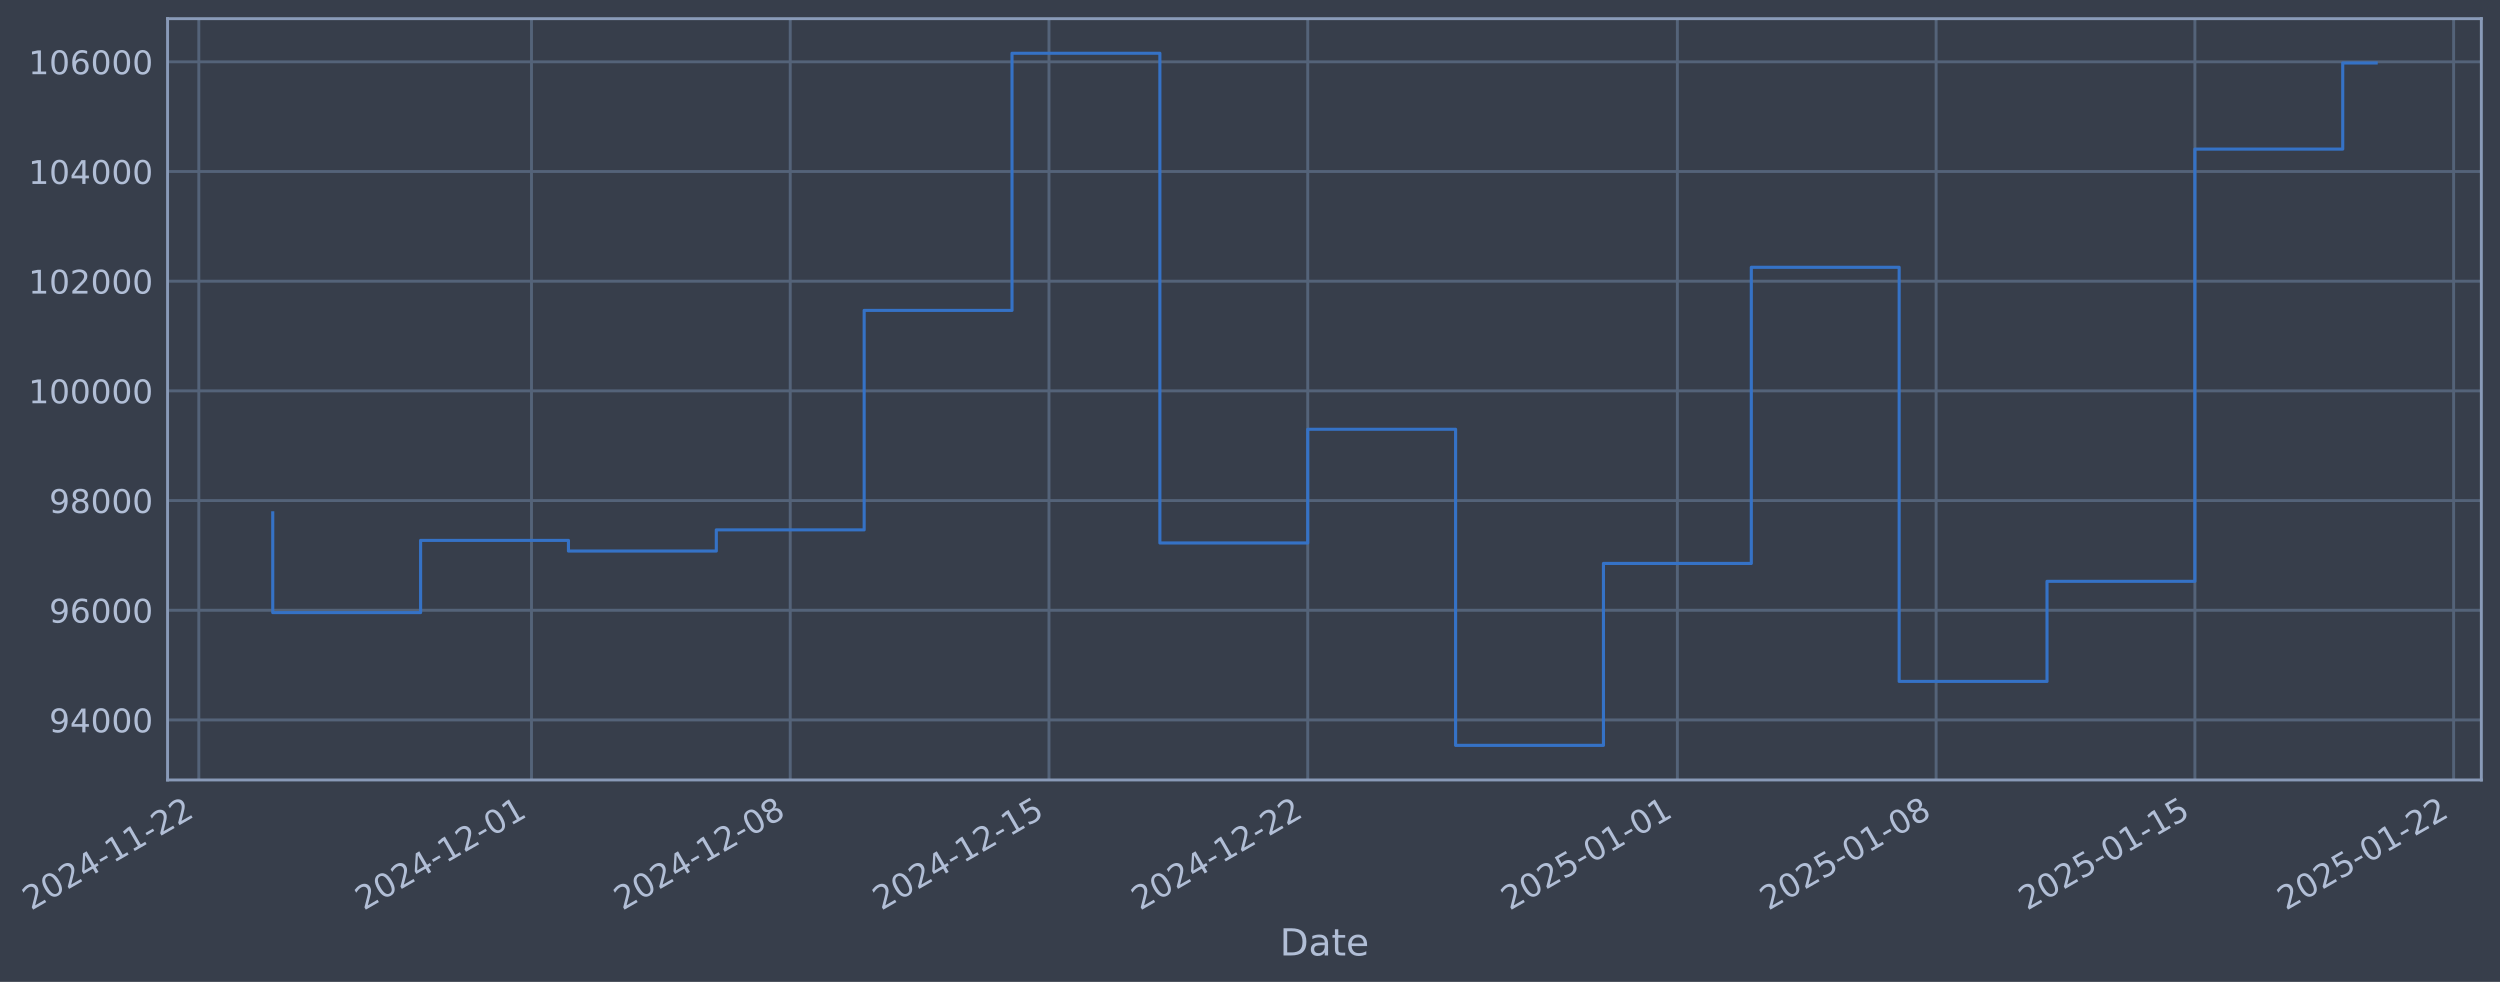
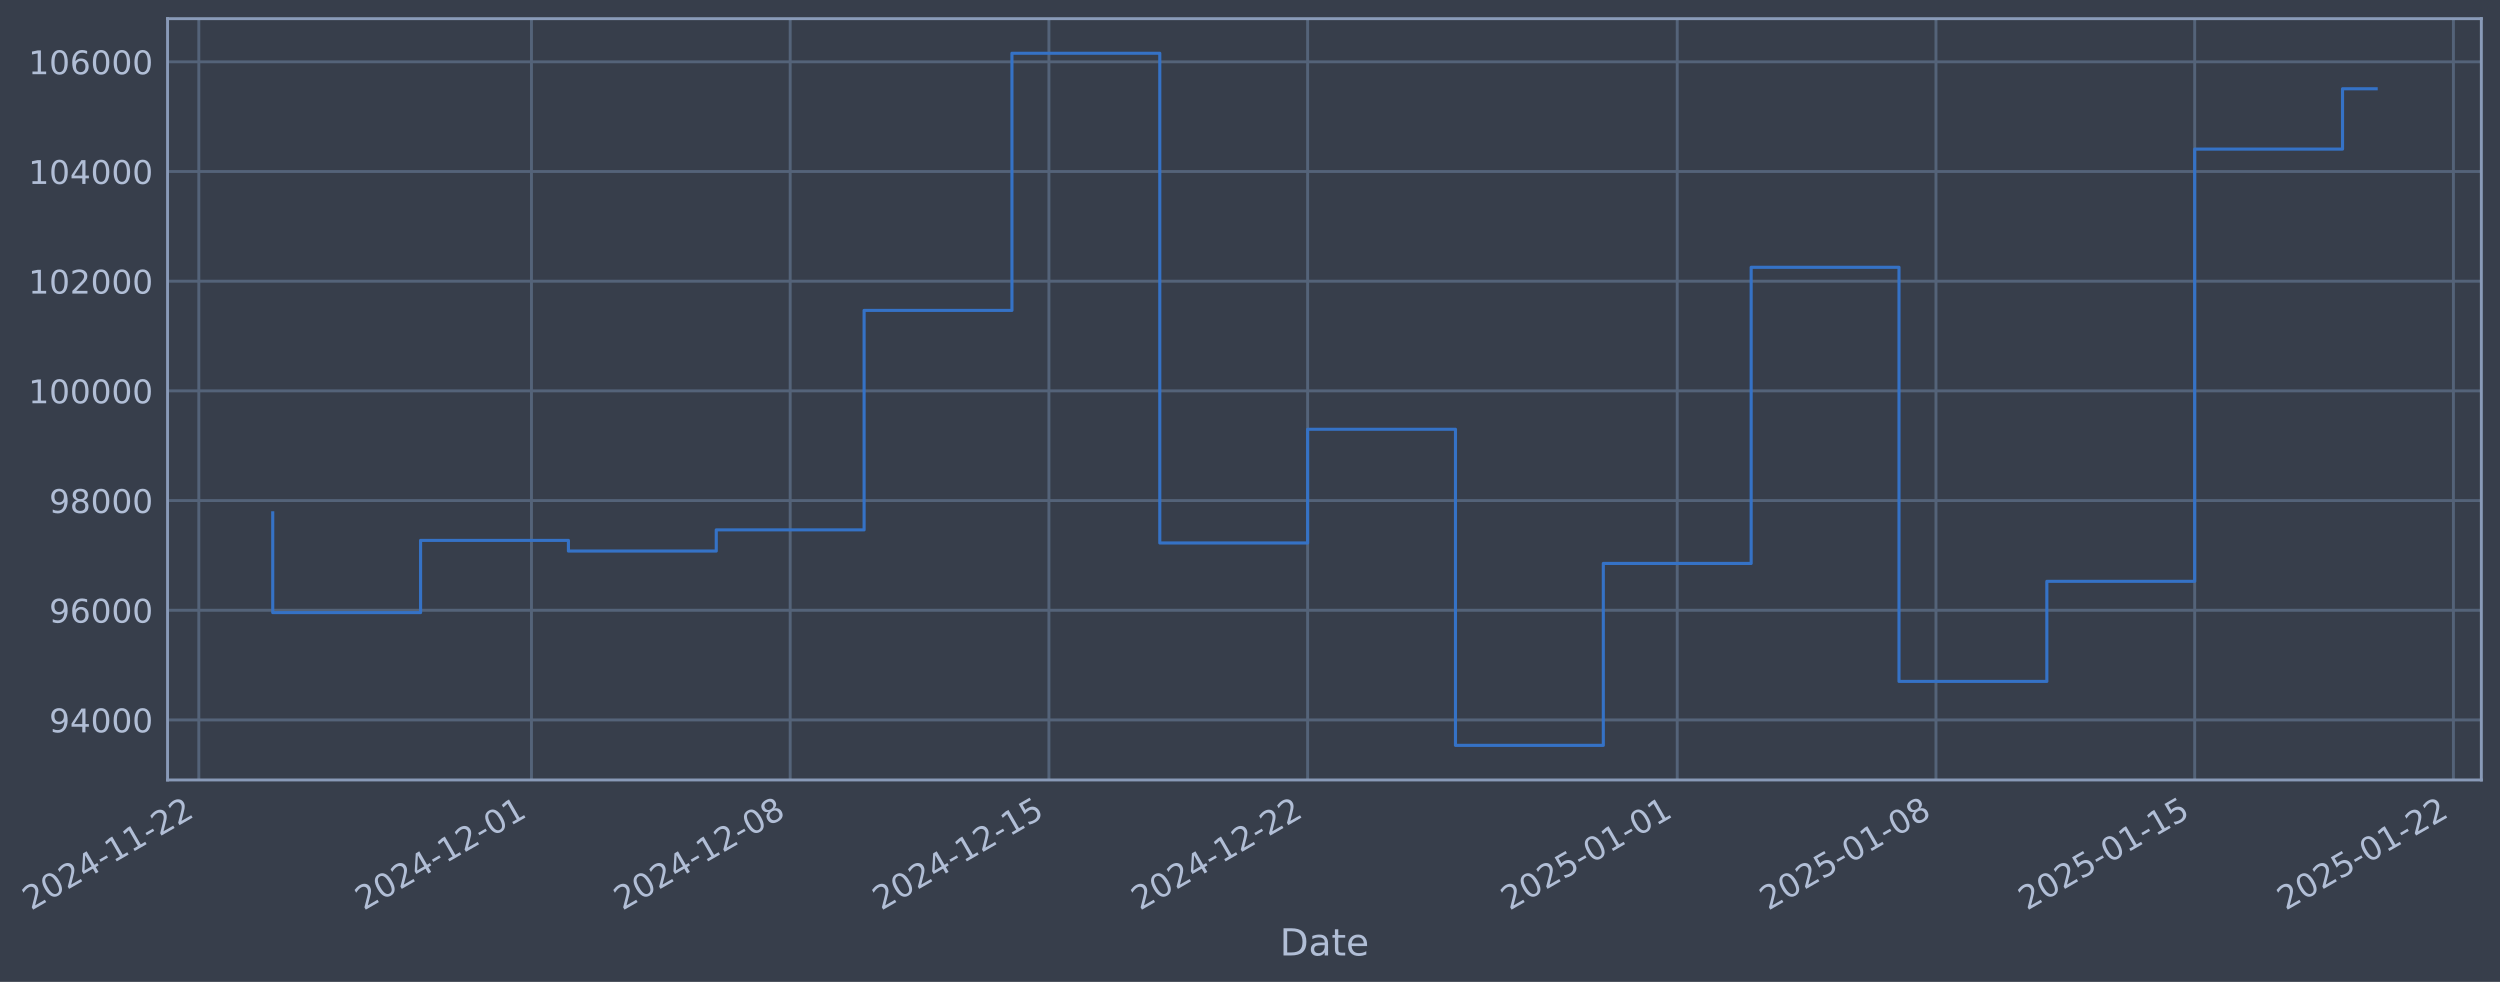
- <svg xmlns="http://www.w3.org/2000/svg" xmlns:xlink="http://www.w3.org/1999/xlink" width="964.657pt" height="378.87pt" viewBox="0 0 964.657 378.87" version="1.1">
+ <svg xmlns="http://www.w3.org/2000/svg" xmlns:xlink="http://www.w3.org/1999/xlink" width="964.654pt" height="378.87pt" viewBox="0 0 964.654 378.87" version="1.1">
  <defs>
    <style type="text/css">*{stroke-linejoin: round; stroke-linecap: butt}</style>
  </defs>
  <g id="figure_1">
    <g id="patch_1">
-       <path d="M 0 378.87  L 964.657 378.87  L 964.657 0  L 0 0  z " style="fill: #373e4b" />
+       <path d="M 0 378.87  L 964.654 378.87  L 964.654 0  L 0 0  z " style="fill: #373e4b" />
    </g>
    <g id="axes_1">
      <g id="patch_2">
-         <path d="M 64.657 300.96  L 957.457 300.96  L 957.457 7.2  L 64.657 7.2  z " style="fill: #373e4b" />
+         <path d="M 64.654 300.96  L 957.454 300.96  L 957.454 7.2  L 64.654 7.2  z " style="fill: #373e4b" />
      </g>
      <g id="matplotlib.axis_1">
        <g id="xtick_1">
          <g id="line2d_1">
-             <path d="M 76.713 300.96  L 76.713 7.2  " clip-path="url(#p760ae640f1)" style="fill: none; stroke: #546379; stroke-width: 1.12; stroke-linecap: square" />
+             <path d="M 76.713 300.96  L 76.713 7.2  " clip-path="url(#pe137693359)" style="fill: none; stroke: #546379; stroke-width: 1.12; stroke-linecap: square" />
          </g>
          <g id="line2d_2" />
          <g id="text_1">
            <g style="fill: #b1bed6" transform="translate(11.98702 351.4642) rotate(-30) scale(0.126 -0.126)">
              <defs>
                <path id="DejaVuSans-32" d="M 1228 531  L 3431 531  L 3431 0  L 469 0  L 469 531  Q 828 903 1448 1529  Q 2069 2156 2228 2338  Q 2531 2678 2651 2914  Q 2772 3150 2772 3378  Q 2772 3750 2511 3984  Q 2250 4219 1831 4219  Q 1534 4219 1204 4116  Q 875 4013 500 3803  L 500 4441  Q 881 4594 1212 4672  Q 1544 4750 1819 4750  Q 2544 4750 2975 4387  Q 3406 4025 3406 3419  Q 3406 3131 3298 2873  Q 3191 2616 2906 2266  Q 2828 2175 2409 1742  Q 1991 1309 1228 531  z " transform="scale(0.015625)" />
                <path id="DejaVuSans-30" d="M 2034 4250  Q 1547 4250 1301 3770  Q 1056 3291 1056 2328  Q 1056 1369 1301 889  Q 1547 409 2034 409  Q 2525 409 2770 889  Q 3016 1369 3016 2328  Q 3016 3291 2770 3770  Q 2525 4250 2034 4250  z M 2034 4750  Q 2819 4750 3233 4129  Q 3647 3509 3647 2328  Q 3647 1150 3233 529  Q 2819 -91 2034 -91  Q 1250 -91 836 529  Q 422 1150 422 2328  Q 422 3509 836 4129  Q 1250 4750 2034 4750  z " transform="scale(0.015625)" />
                <path id="DejaVuSans-34" d="M 2419 4116  L 825 1625  L 2419 1625  L 2419 4116  z M 2253 4666  L 3047 4666  L 3047 1625  L 3713 1625  L 3713 1100  L 3047 1100  L 3047 0  L 2419 0  L 2419 1100  L 313 1100  L 313 1709  L 2253 4666  z " transform="scale(0.015625)" />
                <path id="DejaVuSans-2d" d="M 313 2009  L 1997 2009  L 1997 1497  L 313 1497  L 313 2009  z " transform="scale(0.015625)" />
                <path id="DejaVuSans-31" d="M 794 531  L 1825 531  L 1825 4091  L 703 3866  L 703 4441  L 1819 4666  L 2450 4666  L 2450 531  L 3481 531  L 3481 0  L 794 0  L 794 531  z " transform="scale(0.015625)" />
              </defs>
              <use xlink:href="#DejaVuSans-32" />
              <use xlink:href="#DejaVuSans-30" transform="translate(63.62305 0)" />
              <use xlink:href="#DejaVuSans-32" transform="translate(127.2461 0)" />
              <use xlink:href="#DejaVuSans-34" transform="translate(190.8691 0)" />
              <use xlink:href="#DejaVuSans-2d" transform="translate(254.4922 0)" />
              <use xlink:href="#DejaVuSans-31" transform="translate(290.5762 0)" />
              <use xlink:href="#DejaVuSans-31" transform="translate(354.1992 0)" />
              <use xlink:href="#DejaVuSans-2d" transform="translate(417.8223 0)" />
              <use xlink:href="#DejaVuSans-32" transform="translate(453.9062 0)" />
              <use xlink:href="#DejaVuSans-32" transform="translate(517.5293 0)" />
            </g>
          </g>
        </g>
        <g id="xtick_2">
          <g id="line2d_3">
-             <path d="M 205.08 300.96  L 205.08 7.2  " clip-path="url(#p760ae640f1)" style="fill: none; stroke: #546379; stroke-width: 1.12; stroke-linecap: square" />
+             <path d="M 205.068 300.96  L 205.068 7.2  " clip-path="url(#pe137693359)" style="fill: none; stroke: #546379; stroke-width: 1.12; stroke-linecap: square" />
          </g>
          <g id="line2d_4" />
          <g id="text_2">
-             <g style="fill: #b1bed6" transform="translate(140.355 351.4642) rotate(-30) scale(0.126 -0.126)">
+             <g style="fill: #b1bed6" transform="translate(140.3425 351.4642) rotate(-30) scale(0.126 -0.126)">
              <use xlink:href="#DejaVuSans-32" />
              <use xlink:href="#DejaVuSans-30" transform="translate(63.62305 0)" />
              <use xlink:href="#DejaVuSans-32" transform="translate(127.2461 0)" />
              <use xlink:href="#DejaVuSans-34" transform="translate(190.8691 0)" />
              <use xlink:href="#DejaVuSans-2d" transform="translate(254.4922 0)" />
              <use xlink:href="#DejaVuSans-31" transform="translate(290.5762 0)" />
              <use xlink:href="#DejaVuSans-32" transform="translate(354.1992 0)" />
              <use xlink:href="#DejaVuSans-2d" transform="translate(417.8223 0)" />
              <use xlink:href="#DejaVuSans-30" transform="translate(453.9062 0)" />
              <use xlink:href="#DejaVuSans-31" transform="translate(517.5293 0)" />
            </g>
          </g>
        </g>
        <g id="xtick_3">
          <g id="line2d_5">
-             <path d="M 304.922 300.96  L 304.922 7.2  " clip-path="url(#p760ae640f1)" style="fill: none; stroke: #546379; stroke-width: 1.12; stroke-linecap: square" />
+             <path d="M 304.9 300.96  L 304.9 7.2  " clip-path="url(#pe137693359)" style="fill: none; stroke: #546379; stroke-width: 1.12; stroke-linecap: square" />
          </g>
          <g id="line2d_6" />
          <g id="text_3">
-             <g style="fill: #b1bed6" transform="translate(240.1967 351.4642) rotate(-30) scale(0.126 -0.126)">
+             <g style="fill: #b1bed6" transform="translate(240.1746 351.4642) rotate(-30) scale(0.126 -0.126)">
              <defs>
                <path id="DejaVuSans-38" d="M 2034 2216  Q 1584 2216 1326 1975  Q 1069 1734 1069 1313  Q 1069 891 1326 650  Q 1584 409 2034 409  Q 2484 409 2743 651  Q 3003 894 3003 1313  Q 3003 1734 2745 1975  Q 2488 2216 2034 2216  z M 1403 2484  Q 997 2584 770 2862  Q 544 3141 544 3541  Q 544 4100 942 4425  Q 1341 4750 2034 4750  Q 2731 4750 3128 4425  Q 3525 4100 3525 3541  Q 3525 3141 3298 2862  Q 3072 2584 2669 2484  Q 3125 2378 3379 2068  Q 3634 1759 3634 1313  Q 3634 634 3220 271  Q 2806 -91 2034 -91  Q 1263 -91 848 271  Q 434 634 434 1313  Q 434 1759 690 2068  Q 947 2378 1403 2484  z M 1172 3481  Q 1172 3119 1398 2916  Q 1625 2713 2034 2713  Q 2441 2713 2670 2916  Q 2900 3119 2900 3481  Q 2900 3844 2670 4047  Q 2441 4250 2034 4250  Q 1625 4250 1398 4047  Q 1172 3844 1172 3481  z " transform="scale(0.015625)" />
              </defs>
              <use xlink:href="#DejaVuSans-32" />
              <use xlink:href="#DejaVuSans-30" transform="translate(63.62305 0)" />
              <use xlink:href="#DejaVuSans-32" transform="translate(127.2461 0)" />
              <use xlink:href="#DejaVuSans-34" transform="translate(190.8691 0)" />
              <use xlink:href="#DejaVuSans-2d" transform="translate(254.4922 0)" />
              <use xlink:href="#DejaVuSans-31" transform="translate(290.5762 0)" />
              <use xlink:href="#DejaVuSans-32" transform="translate(354.1992 0)" />
              <use xlink:href="#DejaVuSans-2d" transform="translate(417.8223 0)" />
              <use xlink:href="#DejaVuSans-30" transform="translate(453.9062 0)" />
              <use xlink:href="#DejaVuSans-38" transform="translate(517.5293 0)" />
            </g>
          </g>
        </g>
        <g id="xtick_4">
          <g id="line2d_7">
-             <path d="M 404.764 300.96  L 404.764 7.2  " clip-path="url(#p760ae640f1)" style="fill: none; stroke: #546379; stroke-width: 1.12; stroke-linecap: square" />
+             <path d="M 404.732 300.96  L 404.732 7.2  " clip-path="url(#pe137693359)" style="fill: none; stroke: #546379; stroke-width: 1.12; stroke-linecap: square" />
          </g>
          <g id="line2d_8" />
          <g id="text_4">
-             <g style="fill: #b1bed6" transform="translate(340.0384 351.4642) rotate(-30) scale(0.126 -0.126)">
+             <g style="fill: #b1bed6" transform="translate(340.0067 351.4642) rotate(-30) scale(0.126 -0.126)">
              <defs>
                <path id="DejaVuSans-35" d="M 691 4666  L 3169 4666  L 3169 4134  L 1269 4134  L 1269 2991  Q 1406 3038 1543 3061  Q 1681 3084 1819 3084  Q 2600 3084 3056 2656  Q 3513 2228 3513 1497  Q 3513 744 3044 326  Q 2575 -91 1722 -91  Q 1428 -91 1123 -41  Q 819 9 494 109  L 494 744  Q 775 591 1075 516  Q 1375 441 1709 441  Q 2250 441 2565 725  Q 2881 1009 2881 1497  Q 2881 1984 2565 2268  Q 2250 2553 1709 2553  Q 1456 2553 1204 2497  Q 953 2441 691 2322  L 691 4666  z " transform="scale(0.015625)" />
              </defs>
              <use xlink:href="#DejaVuSans-32" />
              <use xlink:href="#DejaVuSans-30" transform="translate(63.62305 0)" />
              <use xlink:href="#DejaVuSans-32" transform="translate(127.2461 0)" />
              <use xlink:href="#DejaVuSans-34" transform="translate(190.8691 0)" />
              <use xlink:href="#DejaVuSans-2d" transform="translate(254.4922 0)" />
              <use xlink:href="#DejaVuSans-31" transform="translate(290.5762 0)" />
              <use xlink:href="#DejaVuSans-32" transform="translate(354.1992 0)" />
              <use xlink:href="#DejaVuSans-2d" transform="translate(417.8223 0)" />
              <use xlink:href="#DejaVuSans-31" transform="translate(453.9062 0)" />
              <use xlink:href="#DejaVuSans-35" transform="translate(517.5293 0)" />
            </g>
          </g>
        </g>
        <g id="xtick_5">
          <g id="line2d_9">
-             <path d="M 504.606 300.96  L 504.606 7.2  " clip-path="url(#p760ae640f1)" style="fill: none; stroke: #546379; stroke-width: 1.12; stroke-linecap: square" />
+             <path d="M 504.564 300.96  L 504.564 7.2  " clip-path="url(#pe137693359)" style="fill: none; stroke: #546379; stroke-width: 1.12; stroke-linecap: square" />
          </g>
          <g id="line2d_10" />
          <g id="text_5">
-             <g style="fill: #b1bed6" transform="translate(439.8802 351.4642) rotate(-30) scale(0.126 -0.126)">
+             <g style="fill: #b1bed6" transform="translate(439.8387 351.4642) rotate(-30) scale(0.126 -0.126)">
              <use xlink:href="#DejaVuSans-32" />
              <use xlink:href="#DejaVuSans-30" transform="translate(63.62305 0)" />
              <use xlink:href="#DejaVuSans-32" transform="translate(127.2461 0)" />
              <use xlink:href="#DejaVuSans-34" transform="translate(190.8691 0)" />
              <use xlink:href="#DejaVuSans-2d" transform="translate(254.4922 0)" />
              <use xlink:href="#DejaVuSans-31" transform="translate(290.5762 0)" />
              <use xlink:href="#DejaVuSans-32" transform="translate(354.1992 0)" />
              <use xlink:href="#DejaVuSans-2d" transform="translate(417.8223 0)" />
              <use xlink:href="#DejaVuSans-32" transform="translate(453.9062 0)" />
              <use xlink:href="#DejaVuSans-32" transform="translate(517.5293 0)" />
            </g>
          </g>
        </g>
        <g id="xtick_6">
          <g id="line2d_11">
-             <path d="M 647.237 300.96  L 647.237 7.2  " clip-path="url(#p760ae640f1)" style="fill: none; stroke: #546379; stroke-width: 1.12; stroke-linecap: square" />
+             <path d="M 647.181 300.96  L 647.181 7.2  " clip-path="url(#pe137693359)" style="fill: none; stroke: #546379; stroke-width: 1.12; stroke-linecap: square" />
          </g>
          <g id="line2d_12" />
          <g id="text_6">
-             <g style="fill: #b1bed6" transform="translate(582.5112 351.4642) rotate(-30) scale(0.126 -0.126)">
+             <g style="fill: #b1bed6" transform="translate(582.456 351.4642) rotate(-30) scale(0.126 -0.126)">
              <use xlink:href="#DejaVuSans-32" />
              <use xlink:href="#DejaVuSans-30" transform="translate(63.62305 0)" />
              <use xlink:href="#DejaVuSans-32" transform="translate(127.2461 0)" />
              <use xlink:href="#DejaVuSans-35" transform="translate(190.8691 0)" />
              <use xlink:href="#DejaVuSans-2d" transform="translate(254.4922 0)" />
              <use xlink:href="#DejaVuSans-30" transform="translate(290.5762 0)" />
              <use xlink:href="#DejaVuSans-31" transform="translate(354.1992 0)" />
              <use xlink:href="#DejaVuSans-2d" transform="translate(417.8223 0)" />
              <use xlink:href="#DejaVuSans-30" transform="translate(453.9062 0)" />
              <use xlink:href="#DejaVuSans-31" transform="translate(517.5293 0)" />
            </g>
          </g>
        </g>
        <g id="xtick_7">
          <g id="line2d_13">
-             <path d="M 747.078 300.96  L 747.078 7.2  " clip-path="url(#p760ae640f1)" style="fill: none; stroke: #546379; stroke-width: 1.12; stroke-linecap: square" />
+             <path d="M 747.014 300.96  L 747.014 7.2  " clip-path="url(#pe137693359)" style="fill: none; stroke: #546379; stroke-width: 1.12; stroke-linecap: square" />
          </g>
          <g id="line2d_14" />
          <g id="text_7">
-             <g style="fill: #b1bed6" transform="translate(682.3529 351.4642) rotate(-30) scale(0.126 -0.126)">
+             <g style="fill: #b1bed6" transform="translate(682.288 351.4642) rotate(-30) scale(0.126 -0.126)">
              <use xlink:href="#DejaVuSans-32" />
              <use xlink:href="#DejaVuSans-30" transform="translate(63.62305 0)" />
              <use xlink:href="#DejaVuSans-32" transform="translate(127.2461 0)" />
              <use xlink:href="#DejaVuSans-35" transform="translate(190.8691 0)" />
              <use xlink:href="#DejaVuSans-2d" transform="translate(254.4922 0)" />
              <use xlink:href="#DejaVuSans-30" transform="translate(290.5762 0)" />
              <use xlink:href="#DejaVuSans-31" transform="translate(354.1992 0)" />
              <use xlink:href="#DejaVuSans-2d" transform="translate(417.8223 0)" />
              <use xlink:href="#DejaVuSans-30" transform="translate(453.9062 0)" />
              <use xlink:href="#DejaVuSans-38" transform="translate(517.5293 0)" />
            </g>
          </g>
        </g>
        <g id="xtick_8">
          <g id="line2d_15">
-             <path d="M 846.92 300.96  L 846.92 7.2  " clip-path="url(#p760ae640f1)" style="fill: none; stroke: #546379; stroke-width: 1.12; stroke-linecap: square" />
+             <path d="M 846.846 300.96  L 846.846 7.2  " clip-path="url(#pe137693359)" style="fill: none; stroke: #546379; stroke-width: 1.12; stroke-linecap: square" />
          </g>
          <g id="line2d_16" />
          <g id="text_8">
-             <g style="fill: #b1bed6" transform="translate(782.1947 351.4642) rotate(-30) scale(0.126 -0.126)">
+             <g style="fill: #b1bed6" transform="translate(782.1201 351.4642) rotate(-30) scale(0.126 -0.126)">
              <use xlink:href="#DejaVuSans-32" />
              <use xlink:href="#DejaVuSans-30" transform="translate(63.62305 0)" />
              <use xlink:href="#DejaVuSans-32" transform="translate(127.2461 0)" />
              <use xlink:href="#DejaVuSans-35" transform="translate(190.8691 0)" />
              <use xlink:href="#DejaVuSans-2d" transform="translate(254.4922 0)" />
              <use xlink:href="#DejaVuSans-30" transform="translate(290.5762 0)" />
              <use xlink:href="#DejaVuSans-31" transform="translate(354.1992 0)" />
              <use xlink:href="#DejaVuSans-2d" transform="translate(417.8223 0)" />
              <use xlink:href="#DejaVuSans-31" transform="translate(453.9062 0)" />
              <use xlink:href="#DejaVuSans-35" transform="translate(517.5293 0)" />
            </g>
          </g>
        </g>
        <g id="xtick_9">
          <g id="line2d_17">
-             <path d="M 946.762 300.96  L 946.762 7.2  " clip-path="url(#p760ae640f1)" style="fill: none; stroke: #546379; stroke-width: 1.12; stroke-linecap: square" />
+             <path d="M 946.678 300.96  L 946.678 7.2  " clip-path="url(#pe137693359)" style="fill: none; stroke: #546379; stroke-width: 1.12; stroke-linecap: square" />
          </g>
          <g id="line2d_18" />
          <g id="text_9">
-             <g style="fill: #b1bed6" transform="translate(882.0364 351.4642) rotate(-30) scale(0.126 -0.126)">
+             <g style="fill: #b1bed6" transform="translate(881.9522 351.4642) rotate(-30) scale(0.126 -0.126)">
              <use xlink:href="#DejaVuSans-32" />
              <use xlink:href="#DejaVuSans-30" transform="translate(63.62305 0)" />
              <use xlink:href="#DejaVuSans-32" transform="translate(127.2461 0)" />
              <use xlink:href="#DejaVuSans-35" transform="translate(190.8691 0)" />
              <use xlink:href="#DejaVuSans-2d" transform="translate(254.4922 0)" />
              <use xlink:href="#DejaVuSans-30" transform="translate(290.5762 0)" />
              <use xlink:href="#DejaVuSans-31" transform="translate(354.1992 0)" />
              <use xlink:href="#DejaVuSans-2d" transform="translate(417.8223 0)" />
              <use xlink:href="#DejaVuSans-32" transform="translate(453.9062 0)" />
              <use xlink:href="#DejaVuSans-32" transform="translate(517.5293 0)" />
            </g>
          </g>
        </g>
        <g id="text_10">
-           <g style="fill: #b1bed6" transform="translate(493.8478 368.6753) scale(0.144 -0.144)">
+           <g style="fill: #b1bed6" transform="translate(493.845 368.6753) scale(0.144 -0.144)">
            <defs>
              <path id="DejaVuSans-44" d="M 1259 4147  L 1259 519  L 2022 519  Q 2988 519 3436 956  Q 3884 1394 3884 2338  Q 3884 3275 3436 3711  Q 2988 4147 2022 4147  L 1259 4147  z M 628 4666  L 1925 4666  Q 3281 4666 3915 4102  Q 4550 3538 4550 2338  Q 4550 1131 3912 565  Q 3275 0 1925 0  L 628 0  L 628 4666  z " transform="scale(0.015625)" />
              <path id="DejaVuSans-61" d="M 2194 1759  Q 1497 1759 1228 1600  Q 959 1441 959 1056  Q 959 750 1161 570  Q 1363 391 1709 391  Q 2188 391 2477 730  Q 2766 1069 2766 1631  L 2766 1759  L 2194 1759  z M 3341 1997  L 3341 0  L 2766 0  L 2766 531  Q 2569 213 2275 61  Q 1981 -91 1556 -91  Q 1019 -91 701 211  Q 384 513 384 1019  Q 384 1609 779 1909  Q 1175 2209 1959 2209  L 2766 2209  L 2766 2266  Q 2766 2663 2505 2880  Q 2244 3097 1772 3097  Q 1472 3097 1187 3025  Q 903 2953 641 2809  L 641 3341  Q 956 3463 1253 3523  Q 1550 3584 1831 3584  Q 2591 3584 2966 3190  Q 3341 2797 3341 1997  z " transform="scale(0.015625)" />
              <path id="DejaVuSans-74" d="M 1172 4494  L 1172 3500  L 2356 3500  L 2356 3053  L 1172 3053  L 1172 1153  Q 1172 725 1289 603  Q 1406 481 1766 481  L 2356 481  L 2356 0  L 1766 0  Q 1100 0 847 248  Q 594 497 594 1153  L 594 3053  L 172 3053  L 172 3500  L 594 3500  L 594 4494  L 1172 4494  z " transform="scale(0.015625)" />
              <path id="DejaVuSans-65" d="M 3597 1894  L 3597 1613  L 953 1613  Q 991 1019 1311 708  Q 1631 397 2203 397  Q 2534 397 2845 478  Q 3156 559 3463 722  L 3463 178  Q 3153 47 2828 -22  Q 2503 -91 2169 -91  Q 1331 -91 842 396  Q 353 884 353 1716  Q 353 2575 817 3079  Q 1281 3584 2069 3584  Q 2775 3584 3186 3129  Q 3597 2675 3597 1894  z M 3022 2063  Q 3016 2534 2758 2815  Q 2500 3097 2075 3097  Q 1594 3097 1305 2825  Q 1016 2553 972 2059  L 3022 2063  z " transform="scale(0.015625)" />
            </defs>
            <use xlink:href="#DejaVuSans-44" />
            <use xlink:href="#DejaVuSans-61" transform="translate(77.00195 0)" />
            <use xlink:href="#DejaVuSans-74" transform="translate(138.2812 0)" />
            <use xlink:href="#DejaVuSans-65" transform="translate(177.4902 0)" />
          </g>
        </g>
      </g>
      <g id="matplotlib.axis_2">
        <g id="ytick_1">
          <g id="line2d_19">
-             <path d="M 64.657 277.797  L 957.457 277.797  " clip-path="url(#p760ae640f1)" style="fill: none; stroke: #546379; stroke-width: 1.12; stroke-linecap: square" />
+             <path d="M 64.654 277.797  L 957.454 277.797  " clip-path="url(#pe137693359)" style="fill: none; stroke: #546379; stroke-width: 1.12; stroke-linecap: square" />
          </g>
          <g id="line2d_20" />
          <g id="text_11">
-             <g style="fill: #b1bed6" transform="translate(18.97317 282.5841) scale(0.126 -0.126)">
+             <g style="fill: #b1bed6" transform="translate(18.9704 282.5841) scale(0.126 -0.126)">
              <defs>
                <path id="DejaVuSans-39" d="M 703 97  L 703 672  Q 941 559 1184 500  Q 1428 441 1663 441  Q 2288 441 2617 861  Q 2947 1281 2994 2138  Q 2813 1869 2534 1725  Q 2256 1581 1919 1581  Q 1219 1581 811 2004  Q 403 2428 403 3163  Q 403 3881 828 4315  Q 1253 4750 1959 4750  Q 2769 4750 3195 4129  Q 3622 3509 3622 2328  Q 3622 1225 3098 567  Q 2575 -91 1691 -91  Q 1453 -91 1209 -44  Q 966 3 703 97  z M 1959 2075  Q 2384 2075 2632 2365  Q 2881 2656 2881 3163  Q 2881 3666 2632 3958  Q 2384 4250 1959 4250  Q 1534 4250 1286 3958  Q 1038 3666 1038 3163  Q 1038 2656 1286 2365  Q 1534 2075 1959 2075  z " transform="scale(0.015625)" />
              </defs>
              <use xlink:href="#DejaVuSans-39" />
              <use xlink:href="#DejaVuSans-34" transform="translate(63.62305 0)" />
              <use xlink:href="#DejaVuSans-30" transform="translate(127.2461 0)" />
              <use xlink:href="#DejaVuSans-30" transform="translate(190.8691 0)" />
              <use xlink:href="#DejaVuSans-30" transform="translate(254.4922 0)" />
            </g>
          </g>
        </g>
        <g id="ytick_2">
          <g id="line2d_21">
-             <path d="M 64.657 235.473  L 957.457 235.473  " clip-path="url(#p760ae640f1)" style="fill: none; stroke: #546379; stroke-width: 1.12; stroke-linecap: square" />
+             <path d="M 64.654 235.473  L 957.454 235.473  " clip-path="url(#pe137693359)" style="fill: none; stroke: #546379; stroke-width: 1.12; stroke-linecap: square" />
          </g>
          <g id="line2d_22" />
          <g id="text_12">
-             <g style="fill: #b1bed6" transform="translate(18.97317 240.2602) scale(0.126 -0.126)">
+             <g style="fill: #b1bed6" transform="translate(18.9704 240.2602) scale(0.126 -0.126)">
              <defs>
                <path id="DejaVuSans-36" d="M 2113 2584  Q 1688 2584 1439 2293  Q 1191 2003 1191 1497  Q 1191 994 1439 701  Q 1688 409 2113 409  Q 2538 409 2786 701  Q 3034 994 3034 1497  Q 3034 2003 2786 2293  Q 2538 2584 2113 2584  z M 3366 4563  L 3366 3988  Q 3128 4100 2886 4159  Q 2644 4219 2406 4219  Q 1781 4219 1451 3797  Q 1122 3375 1075 2522  Q 1259 2794 1537 2939  Q 1816 3084 2150 3084  Q 2853 3084 3261 2657  Q 3669 2231 3669 1497  Q 3669 778 3244 343  Q 2819 -91 2113 -91  Q 1303 -91 875 529  Q 447 1150 447 2328  Q 447 3434 972 4092  Q 1497 4750 2381 4750  Q 2619 4750 2861 4703  Q 3103 4656 3366 4563  z " transform="scale(0.015625)" />
              </defs>
              <use xlink:href="#DejaVuSans-39" />
              <use xlink:href="#DejaVuSans-36" transform="translate(63.62305 0)" />
              <use xlink:href="#DejaVuSans-30" transform="translate(127.2461 0)" />
              <use xlink:href="#DejaVuSans-30" transform="translate(190.8691 0)" />
              <use xlink:href="#DejaVuSans-30" transform="translate(254.4922 0)" />
            </g>
          </g>
        </g>
        <g id="ytick_3">
          <g id="line2d_23">
-             <path d="M 64.657 193.149  L 957.457 193.149  " clip-path="url(#p760ae640f1)" style="fill: none; stroke: #546379; stroke-width: 1.12; stroke-linecap: square" />
+             <path d="M 64.654 193.149  L 957.454 193.149  " clip-path="url(#pe137693359)" style="fill: none; stroke: #546379; stroke-width: 1.12; stroke-linecap: square" />
          </g>
          <g id="line2d_24" />
          <g id="text_13">
-             <g style="fill: #b1bed6" transform="translate(18.97317 197.9364) scale(0.126 -0.126)">
+             <g style="fill: #b1bed6" transform="translate(18.9704 197.9364) scale(0.126 -0.126)">
              <use xlink:href="#DejaVuSans-39" />
              <use xlink:href="#DejaVuSans-38" transform="translate(63.62305 0)" />
              <use xlink:href="#DejaVuSans-30" transform="translate(127.2461 0)" />
              <use xlink:href="#DejaVuSans-30" transform="translate(190.8691 0)" />
              <use xlink:href="#DejaVuSans-30" transform="translate(254.4922 0)" />
            </g>
          </g>
        </g>
        <g id="ytick_4">
          <g id="line2d_25">
-             <path d="M 64.657 150.826  L 957.457 150.826  " clip-path="url(#p760ae640f1)" style="fill: none; stroke: #546379; stroke-width: 1.12; stroke-linecap: square" />
+             <path d="M 64.654 150.826  L 957.454 150.826  " clip-path="url(#pe137693359)" style="fill: none; stroke: #546379; stroke-width: 1.12; stroke-linecap: square" />
          </g>
          <g id="line2d_26" />
          <g id="text_14">
-             <g style="fill: #b1bed6" transform="translate(10.95642 155.6126) scale(0.126 -0.126)">
+             <g style="fill: #b1bed6" transform="translate(10.95365 155.6126) scale(0.126 -0.126)">
              <use xlink:href="#DejaVuSans-31" />
              <use xlink:href="#DejaVuSans-30" transform="translate(63.62305 0)" />
              <use xlink:href="#DejaVuSans-30" transform="translate(127.2461 0)" />
              <use xlink:href="#DejaVuSans-30" transform="translate(190.8691 0)" />
              <use xlink:href="#DejaVuSans-30" transform="translate(254.4922 0)" />
              <use xlink:href="#DejaVuSans-30" transform="translate(318.1152 0)" />
            </g>
          </g>
        </g>
        <g id="ytick_5">
          <g id="line2d_27">
-             <path d="M 64.657 108.502  L 957.457 108.502  " clip-path="url(#p760ae640f1)" style="fill: none; stroke: #546379; stroke-width: 1.12; stroke-linecap: square" />
+             <path d="M 64.654 108.502  L 957.454 108.502  " clip-path="url(#pe137693359)" style="fill: none; stroke: #546379; stroke-width: 1.12; stroke-linecap: square" />
          </g>
          <g id="line2d_28" />
          <g id="text_15">
-             <g style="fill: #b1bed6" transform="translate(10.95642 113.2888) scale(0.126 -0.126)">
+             <g style="fill: #b1bed6" transform="translate(10.95365 113.2888) scale(0.126 -0.126)">
              <use xlink:href="#DejaVuSans-31" />
              <use xlink:href="#DejaVuSans-30" transform="translate(63.62305 0)" />
              <use xlink:href="#DejaVuSans-32" transform="translate(127.2461 0)" />
              <use xlink:href="#DejaVuSans-30" transform="translate(190.8691 0)" />
              <use xlink:href="#DejaVuSans-30" transform="translate(254.4922 0)" />
              <use xlink:href="#DejaVuSans-30" transform="translate(318.1152 0)" />
            </g>
          </g>
        </g>
        <g id="ytick_6">
          <g id="line2d_29">
-             <path d="M 64.657 66.178  L 957.457 66.178  " clip-path="url(#p760ae640f1)" style="fill: none; stroke: #546379; stroke-width: 1.12; stroke-linecap: square" />
+             <path d="M 64.654 66.178  L 957.454 66.178  " clip-path="url(#pe137693359)" style="fill: none; stroke: #546379; stroke-width: 1.12; stroke-linecap: square" />
          </g>
          <g id="line2d_30" />
          <g id="text_16">
-             <g style="fill: #b1bed6" transform="translate(10.95642 70.96502) scale(0.126 -0.126)">
+             <g style="fill: #b1bed6" transform="translate(10.95365 70.96502) scale(0.126 -0.126)">
              <use xlink:href="#DejaVuSans-31" />
              <use xlink:href="#DejaVuSans-30" transform="translate(63.62305 0)" />
              <use xlink:href="#DejaVuSans-34" transform="translate(127.2461 0)" />
              <use xlink:href="#DejaVuSans-30" transform="translate(190.8691 0)" />
              <use xlink:href="#DejaVuSans-30" transform="translate(254.4922 0)" />
              <use xlink:href="#DejaVuSans-30" transform="translate(318.1152 0)" />
            </g>
          </g>
        </g>
        <g id="ytick_7">
          <g id="line2d_31">
-             <path d="M 64.657 23.854  L 957.457 23.854  " clip-path="url(#p760ae640f1)" style="fill: none; stroke: #546379; stroke-width: 1.12; stroke-linecap: square" />
+             <path d="M 64.654 23.854  L 957.454 23.854  " clip-path="url(#pe137693359)" style="fill: none; stroke: #546379; stroke-width: 1.12; stroke-linecap: square" />
          </g>
          <g id="line2d_32" />
          <g id="text_17">
-             <g style="fill: #b1bed6" transform="translate(10.95642 28.64121) scale(0.126 -0.126)">
+             <g style="fill: #b1bed6" transform="translate(10.95365 28.64121) scale(0.126 -0.126)">
              <use xlink:href="#DejaVuSans-31" />
              <use xlink:href="#DejaVuSans-30" transform="translate(63.62305 0)" />
              <use xlink:href="#DejaVuSans-36" transform="translate(127.2461 0)" />
              <use xlink:href="#DejaVuSans-30" transform="translate(190.8691 0)" />
              <use xlink:href="#DejaVuSans-30" transform="translate(254.4922 0)" />
              <use xlink:href="#DejaVuSans-30" transform="translate(318.1152 0)" />
            </g>
          </g>
        </g>
      </g>
      <g id="line2d_33">
-         <path d="M 105.239 197.87  L 105.239 236.383  L 162.291 236.383  L 162.291 208.521  L 219.344 208.521  L 219.344 212.628  L 276.396 212.628  L 276.396 204.459  L 333.448 204.459  L 333.448 119.77  L 390.501 119.77  L 390.501 20.553  L 447.553 20.553  L 447.553 209.517  L 504.606 209.517  L 504.606 165.636  L 561.658 165.636  L 561.658 287.607  L 618.711 287.607  L 618.711 217.409  L 675.763 217.409  L 675.763 103.141  L 732.815 103.141  L 732.815 262.927  L 789.868 262.927  L 789.868 224.318  L 846.92 224.318  L 846.92 57.525  L 903.973 57.525  L 903.973 24.289  L 916.875 24.289  " clip-path="url(#p760ae640f1)" style="fill: none; stroke: #3572c6; stroke-width: 1.2; stroke-linecap: square" />
+         <path d="M 105.236 197.87  L 105.236 236.383  L 162.283 236.383  L 162.283 208.521  L 219.33 208.521  L 219.33 212.628  L 276.377 212.628  L 276.377 204.459  L 333.424 204.459  L 333.424 119.77  L 390.47 119.77  L 390.47 20.553  L 447.517 20.553  L 447.517 209.517  L 504.564 209.517  L 504.564 165.636  L 561.611 165.636  L 561.611 287.607  L 618.658 287.607  L 618.658 217.409  L 675.705 217.409  L 675.705 103.141  L 732.752 103.141  L 732.752 262.927  L 789.799 262.927  L 789.799 224.318  L 846.846 224.318  L 846.846 57.525  L 903.893 57.525  L 903.893 34.247  L 916.872 34.247  " clip-path="url(#pe137693359)" style="fill: none; stroke: #3572c6; stroke-width: 1.2; stroke-linecap: square" />
      </g>
      <g id="patch_3">
-         <path d="M 64.657 300.96  L 64.657 7.2  " style="fill: none; stroke: #899ab8; stroke-width: 1.12; stroke-linejoin: miter; stroke-linecap: square" />
+         <path d="M 64.654 300.96  L 64.654 7.2  " style="fill: none; stroke: #899ab8; stroke-width: 1.12; stroke-linejoin: miter; stroke-linecap: square" />
      </g>
      <g id="patch_4">
-         <path d="M 957.457 300.96  L 957.457 7.2  " style="fill: none; stroke: #899ab8; stroke-width: 1.12; stroke-linejoin: miter; stroke-linecap: square" />
+         <path d="M 957.454 300.96  L 957.454 7.2  " style="fill: none; stroke: #899ab8; stroke-width: 1.12; stroke-linejoin: miter; stroke-linecap: square" />
      </g>
      <g id="patch_5">
-         <path d="M 64.657 300.96  L 957.457 300.96  " style="fill: none; stroke: #899ab8; stroke-width: 1.12; stroke-linejoin: miter; stroke-linecap: square" />
+         <path d="M 64.654 300.96  L 957.454 300.96  " style="fill: none; stroke: #899ab8; stroke-width: 1.12; stroke-linejoin: miter; stroke-linecap: square" />
      </g>
      <g id="patch_6">
-         <path d="M 64.657 7.2  L 957.457 7.2  " style="fill: none; stroke: #899ab8; stroke-width: 1.12; stroke-linejoin: miter; stroke-linecap: square" />
+         <path d="M 64.654 7.2  L 957.454 7.2  " style="fill: none; stroke: #899ab8; stroke-width: 1.12; stroke-linejoin: miter; stroke-linecap: square" />
      </g>
    </g>
  </g>
  <defs>
-     <clipPath id="p760ae640f1">
-       <rect x="64.657" y="7.2" width="892.8" height="293.76" />
+     <clipPath id="pe137693359">
+       <rect x="64.654" y="7.2" width="892.8" height="293.76" />
    </clipPath>
  </defs>
</svg>
